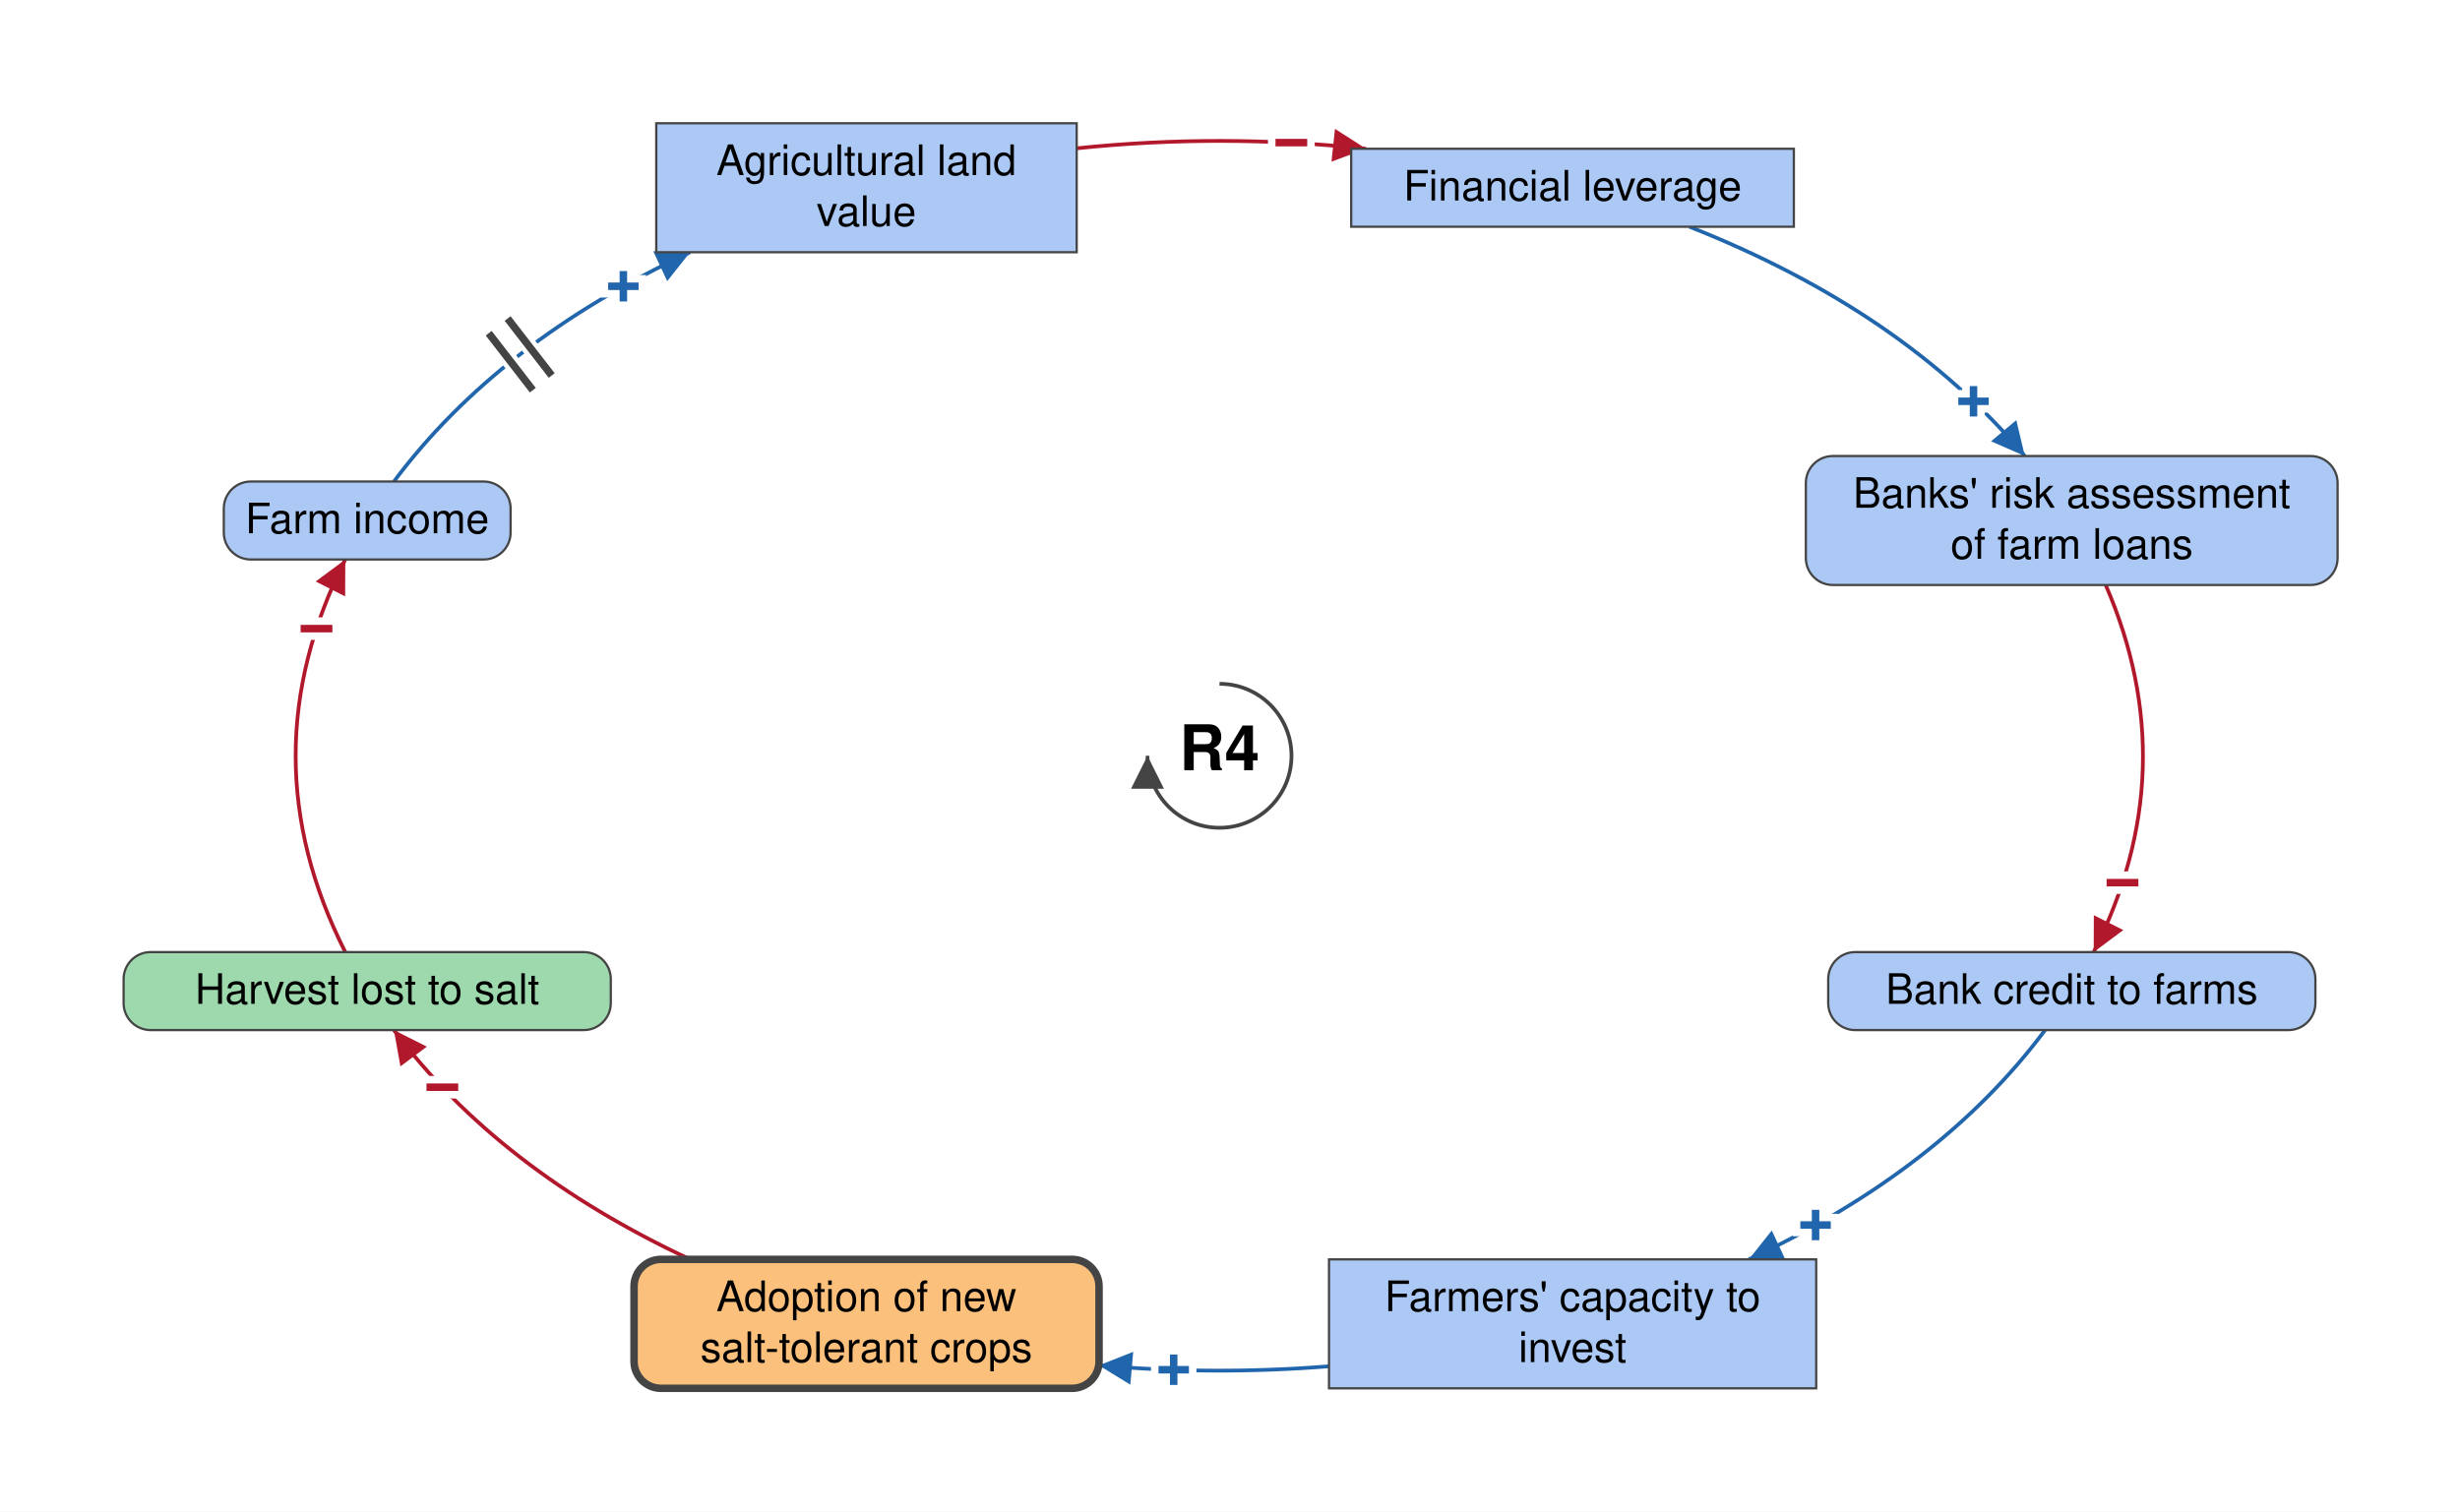
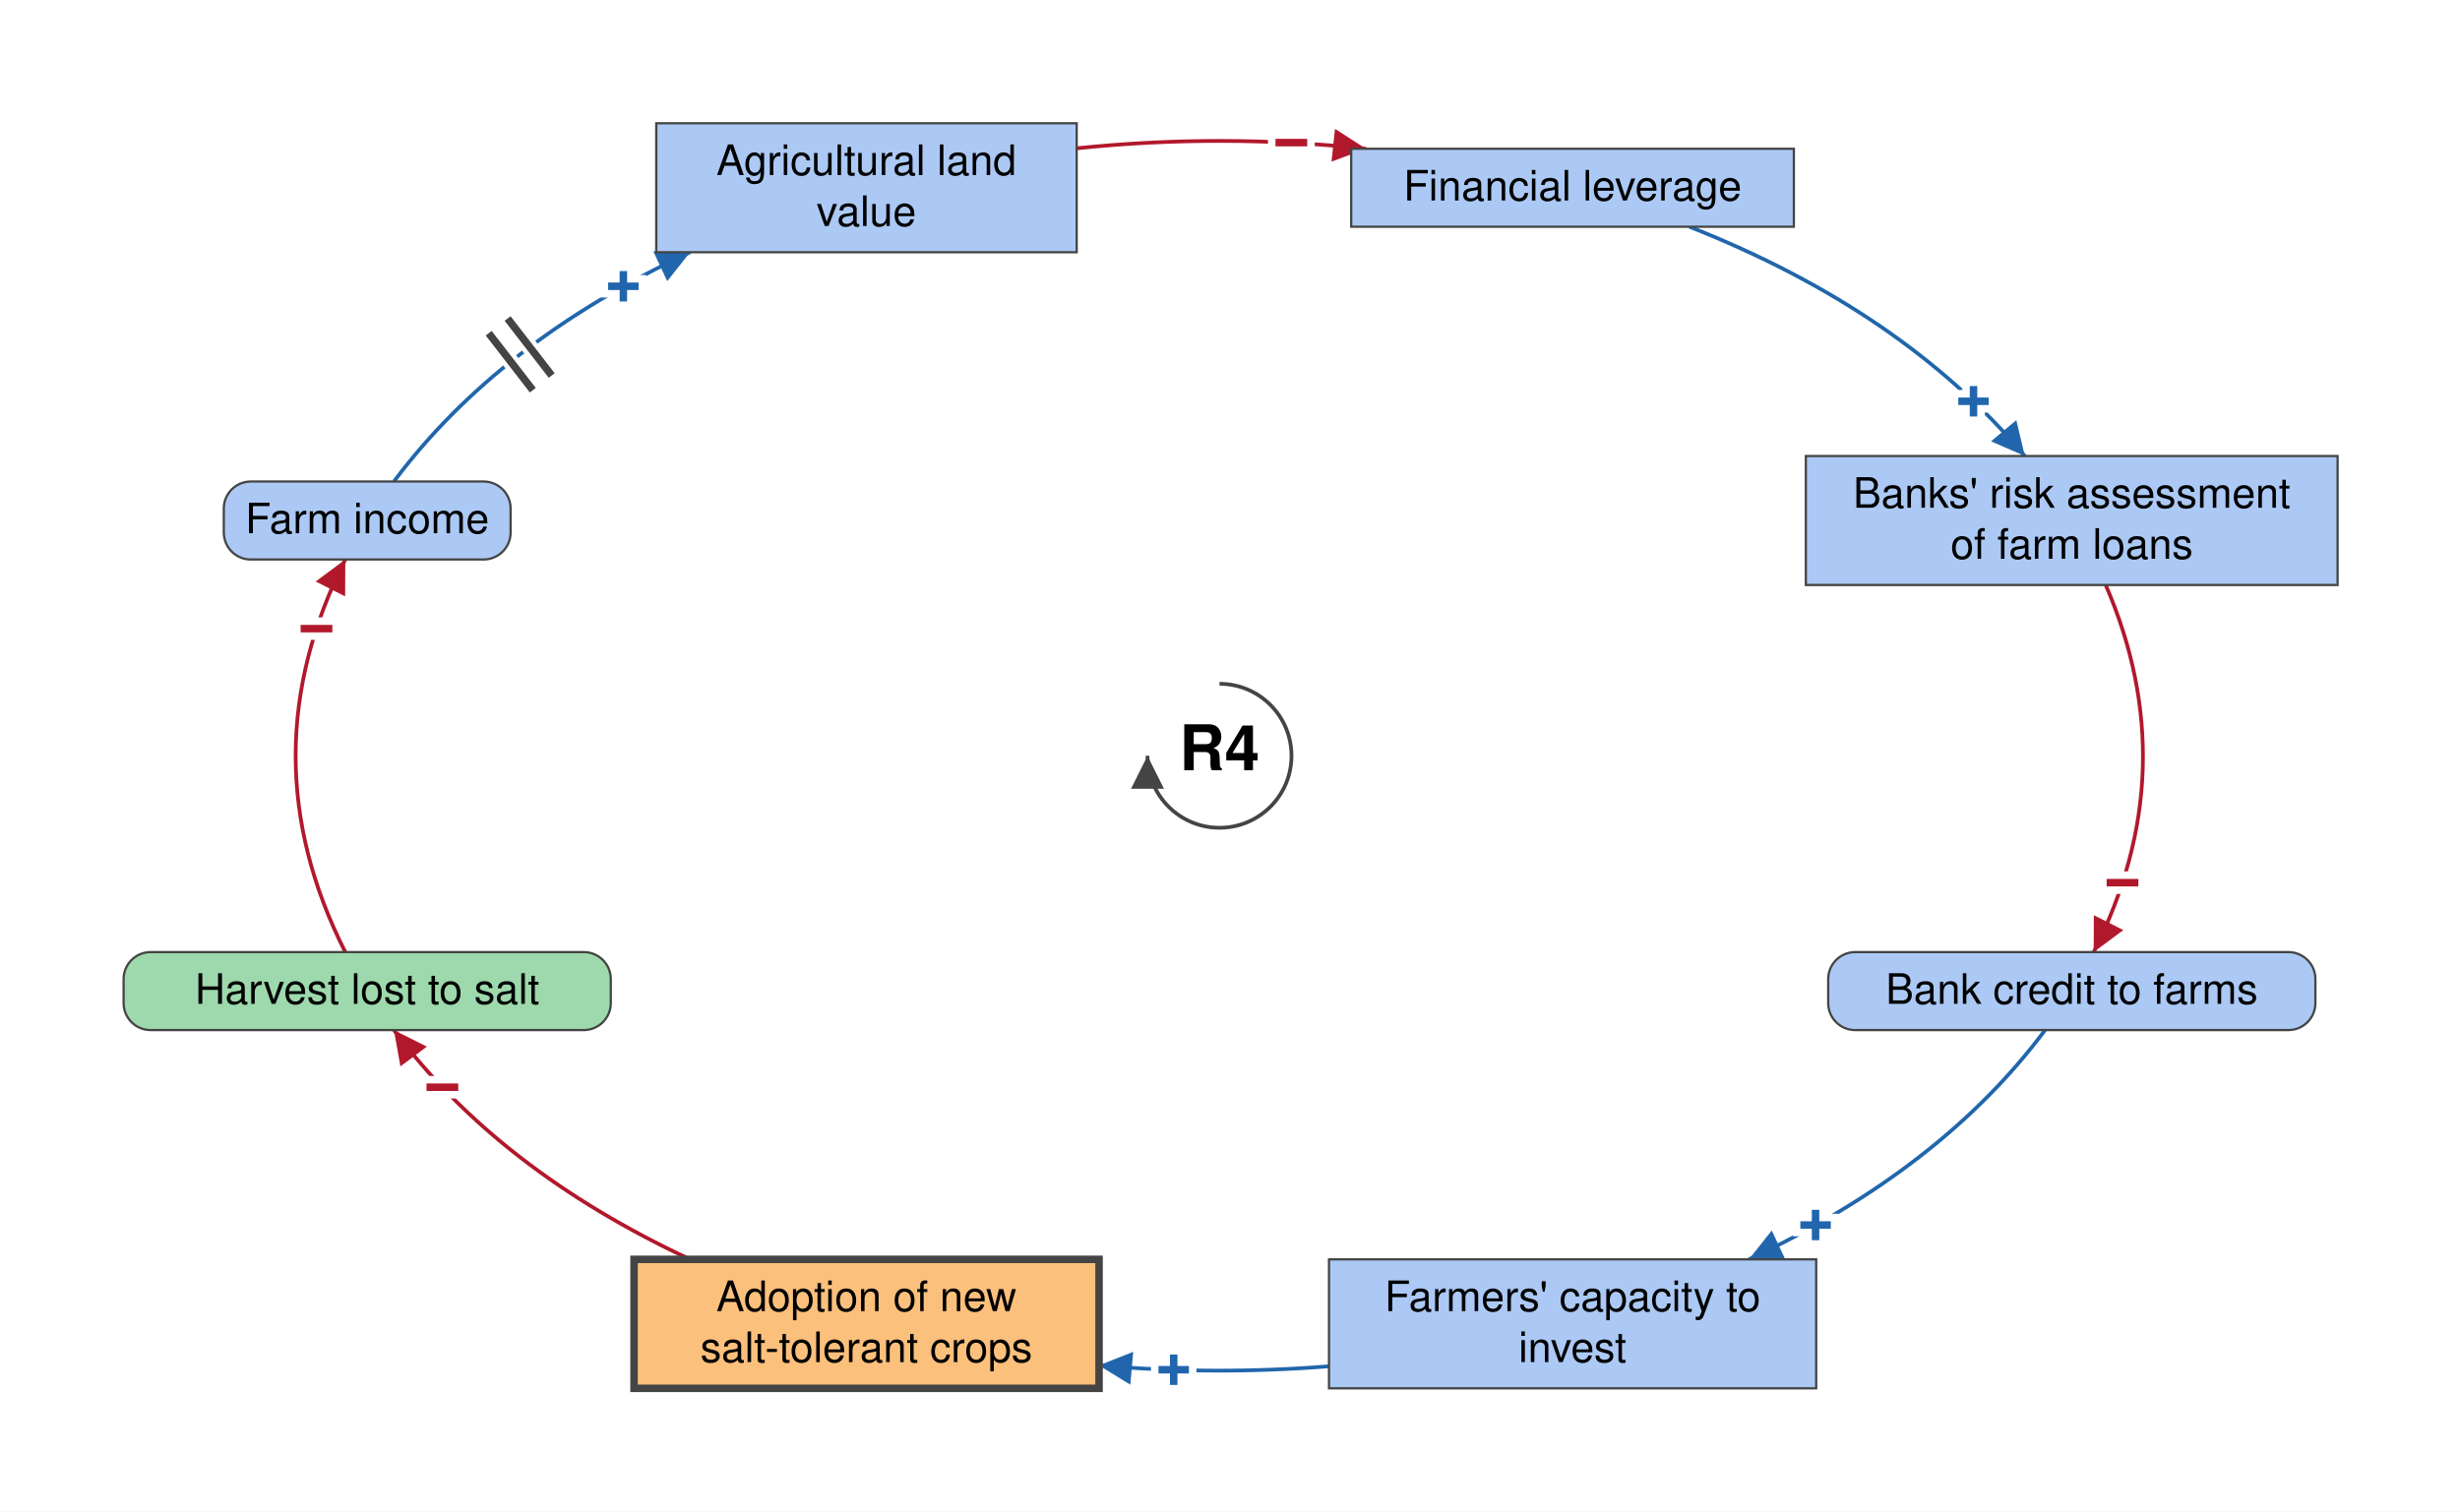
<svg xmlns="http://www.w3.org/2000/svg" viewBox="-813 -504 1640 1008" font-family="Helvetica Neue, Helvetica, Arial, sans-serif" font-size="28" fill="black">
  <defs>
    <marker id="arrow-plus" viewBox="0 0 10 10" refX="10" refY="5" markerWidth="22" markerHeight="22" markerUnits="userSpaceOnUse" orient="auto">
      <path d="M 0 0 L 10 5 L 0 10 z" fill="#2166AC" />
    </marker>
    <marker id="arrow-minus" viewBox="0 0 10 10" refX="10" refY="5" markerWidth="22" markerHeight="22" markerUnits="userSpaceOnUse" orient="auto">
      <path d="M 0 0 L 10 5 L 0 10 z" fill="#B2182B" />
    </marker>
    <marker id="arrow-grey" viewBox="0 0 10 10" refX="10" refY="5" markerWidth="22" markerHeight="22" markerUnits="userSpaceOnUse" orient="auto">
      <path d="M 0 0 L 10 5 L 0 10 z" fill="#444444" />
    </marker>
  </defs>
  <rect x="-813" y="-504" width="1640" height="1008" fill="white" />
  <g class="links">
    <g class="link" data-from="agricultural-land-value" data-to="mortgage-debt-financial-leverage" data-sign="-" data-delay="false" data-curvature="-0.22">
      <path class="link-path" d="M -95.2 -405.1 Q 1.3 -415.1 97.7 -404.8" fill="none" stroke="#B2182B" stroke-width="2.5" marker-end="url(#arrow-minus)" />
      <text class="sign" x="47.9" y="-408.8" text-anchor="middle" dominant-baseline="central" font-size="42" font-weight="bold" fill="#B2182B" stroke="white" stroke-width="10" paint-order="stroke">−</text>
    </g>
    <g class="link" data-from="farm-revenue" data-to="agricultural-land-value" data-sign="+" data-delay="true" data-curvature="-0.14">
      <path class="link-path" d="M -550.4 -182.9 Q -480.8 -276.1 -352.9 -335.8" fill="none" stroke="#2166AC" stroke-width="2.5" marker-end="url(#arrow-plus)" />
      <text class="sign" x="-397.4" y="-313.0" text-anchor="middle" dominant-baseline="central" font-size="42" font-weight="bold" fill="#2166AC" stroke="white" stroke-width="10" paint-order="stroke">+</text>
      <path class="delay-cut" d="M -487.2 -281.8 L -457.8 -243.8 M -474.6 -291.6 L -445.2 -253.6" stroke="white" stroke-width="11" fill="none" />
      <path class="delay" d="M -487.2 -281.8 L -457.8 -243.8 M -474.6 -291.6 L -445.2 -253.6" stroke="#444444" stroke-width="5" fill="none" />
    </g>
    <g class="link" data-from="farmers-capacity-to-invest" data-to="salt-tolerant-crop-adoption" data-sign="+" data-delay="false" data-curvature="0.22">
      <path class="link-path" d="M 73.0 407.1 Q -3.8 413.2 -80.4 406.5" fill="none" stroke="#2166AC" stroke-width="2.5" marker-end="url(#arrow-plus)" />
      <text class="sign" x="-30.5" y="409.5" text-anchor="middle" dominant-baseline="central" font-size="42" font-weight="bold" fill="#2166AC" stroke="white" stroke-width="10" paint-order="stroke">+</text>
    </g>
    <g class="link" data-from="harvest-lost-to-salt" data-to="farm-revenue" data-sign="-" data-delay="false" data-curvature="-0.07">
      <path class="link-path" d="M -582.8 130.9 Q -649.0 0.0 -582.8 -130.9" fill="none" stroke="#B2182B" stroke-width="2.5" marker-end="url(#arrow-minus)" />
      <text class="sign" x="-602.0" y="-84.7" text-anchor="middle" dominant-baseline="central" font-size="42" font-weight="bold" fill="#B2182B" stroke="white" stroke-width="10" paint-order="stroke">−</text>
    </g>
    <g class="link" data-from="salt-tolerant-crop-adoption" data-to="harvest-lost-to-salt" data-sign="-" data-delay="false" data-curvature="-0.22">
      <path class="link-path" d="M -352.9 335.8 Q -480.8 276.1 -550.4 182.9" fill="none" stroke="#B2182B" stroke-width="2.5" marker-end="url(#arrow-minus)" />
      <text class="sign" x="-518.1" y="221.1" text-anchor="middle" dominant-baseline="central" font-size="42" font-weight="bold" fill="#B2182B" stroke="white" stroke-width="10" paint-order="stroke">−</text>
    </g>
    <g class="link" data-from="mortgage-debt-financial-leverage" data-to="banks-risk-assessment" data-sign="+" data-delay="false" data-curvature="-0.22">
      <path class="link-path" d="M 313.3 -352.8 Q 456.1 -296.4 536.9 -199.9" fill="none" stroke="#2166AC" stroke-width="2.5" marker-end="url(#arrow-plus)" />
      <text class="sign" x="502.7" y="-236.3" text-anchor="middle" dominant-baseline="central" font-size="42" font-weight="bold" fill="#2166AC" stroke="white" stroke-width="10" paint-order="stroke">+</text>
    </g>
    <g class="link" data-from="banks-risk-assessment" data-to="bank-credit-to-farms" data-sign="-" data-delay="false" data-curvature="0.47">
      <path class="link-path" d="M 590.8 -113.9 Q 644.2 9.3 582.8 130.9" fill="none" stroke="#B2182B" stroke-width="2.5" marker-end="url(#arrow-minus)" />
      <text class="sign" x="602.0" y="84.7" text-anchor="middle" dominant-baseline="central" font-size="42" font-weight="bold" fill="#B2182B" stroke="white" stroke-width="10" paint-order="stroke">−</text>
    </g>
    <g class="link" data-from="bank-credit-to-farms" data-to="farmers-capacity-to-invest" data-sign="+" data-delay="false" data-curvature="0.07">
      <path class="link-path" d="M 550.4 182.9 Q 480.8 276.1 352.9 335.8" fill="none" stroke="#2166AC" stroke-width="2.5" marker-end="url(#arrow-plus)" />
      <text class="sign" x="397.4" y="313.0" text-anchor="middle" dominant-baseline="central" font-size="42" font-weight="bold" fill="#2166AC" stroke="white" stroke-width="10" paint-order="stroke">+</text>
    </g>
  </g>
  <g class="elements">
    <g class="element" data-id="agricultural-land-value" data-domain="Social" data-type="Stock" data-adaptive="false">
      <rect x="-375.5" y="-421.8" width="280.3" height="86.0" rx="0" fill="#ABC9F4" stroke="#444444" stroke-width="1.5" />
      <text x="-235.4" y="-387.3" text-anchor="middle">Agricultural land</text>
      <text x="-235.4" y="-353.3" text-anchor="middle">value</text>
    </g>
    <g class="element" data-id="mortgage-debt-financial-leverage" data-domain="Social" data-type="Stock" data-adaptive="false">
      <rect x="87.8" y="-404.8" width="295.1" height="52.0" rx="0" fill="#ABC9F4" stroke="#444444" stroke-width="1.5" />
      <text x="235.4" y="-370.3" text-anchor="middle">Financial leverage</text>
    </g>
-     <g class="element" data-id="banks-risk-assessment" data-domain="Social" data-type="Auxiliary" data-adaptive="false">
-       <rect x="390.9" y="-199.9" width="354.5" height="86.0" rx="18" fill="#ABC9F4" stroke="#444444" stroke-width="1.5" />
+     <g class="element" data-id="banks-risk-assessment" data-domain="Social" data-type="Stock" data-adaptive="false">
+       <rect x="390.9" y="-199.9" width="354.5" height="86.0" rx="0" fill="#ABC9F4" stroke="#444444" stroke-width="1.5" />
      <text x="568.2" y="-165.4" text-anchor="middle">Banks' risk assessment</text>
      <text x="568.2" y="-131.4" text-anchor="middle">of farm loans</text>
    </g>
    <g class="element" data-id="bank-credit-to-farms" data-domain="Social" data-type="Auxiliary" data-adaptive="false">
      <rect x="405.8" y="130.9" width="324.8" height="52.0" rx="18" fill="#ABC9F4" stroke="#444444" stroke-width="1.5" />
      <text x="568.2" y="165.4" text-anchor="middle">Bank credit to farms</text>
    </g>
    <g class="element" data-id="farmers-capacity-to-invest" data-domain="Social" data-type="Stock" data-adaptive="false">
      <rect x="73.0" y="335.8" width="324.8" height="86.0" rx="0" fill="#ABC9F4" stroke="#444444" stroke-width="1.5" />
      <text x="235.4" y="370.3" text-anchor="middle">Farmers' capacity to</text>
      <text x="235.4" y="404.3" text-anchor="middle">invest</text>
    </g>
-     <g class="element" data-id="salt-tolerant-crop-adoption" data-domain="Technological" data-type="Auxiliary" data-adaptive="true">
-       <rect x="-390.3" y="335.8" width="310.0" height="86.0" rx="18" fill="#FBC07C" stroke="#444444" stroke-width="5" />
+     <g class="element" data-id="salt-tolerant-crop-adoption" data-domain="Technological" data-type="Stock" data-adaptive="true">
+       <rect x="-390.3" y="335.8" width="310.0" height="86.0" rx="0" fill="#FBC07C" stroke="#444444" stroke-width="5" />
      <text x="-235.4" y="370.3" text-anchor="middle">Adoption of new</text>
      <text x="-235.4" y="404.3" text-anchor="middle">salt-tolerant crops</text>
    </g>
    <g class="element" data-id="harvest-lost-to-salt" data-domain="Ecological" data-type="Auxiliary" data-adaptive="false">
      <rect x="-730.6" y="130.9" width="324.8" height="52.0" rx="18" fill="#9DD9AC" stroke="#444444" stroke-width="1.5" />
      <text x="-568.2" y="165.4" text-anchor="middle">Harvest lost to salt</text>
    </g>
    <g class="element" data-id="farm-revenue" data-domain="Social" data-type="Auxiliary" data-adaptive="false">
      <rect x="-663.8" y="-182.9" width="191.2" height="52.0" rx="18" fill="#ABC9F4" stroke="#444444" stroke-width="1.5" />
      <text x="-568.2" y="-148.4" text-anchor="middle">Farm income</text>
    </g>
  </g>
  <g class="loop" data-id="R4">
    <path d="M 0.0 -48.0 A 48 48 0 1 1 -48.0 0.0" fill="none" stroke="#444444" stroke-width="2.5" marker-end="url(#arrow-grey)" />
    <text class="loop-id" x="0.0" y="0.0" text-anchor="middle" dominant-baseline="central" font-size="42" font-weight="bold">R4</text>
  </g>
</svg>
